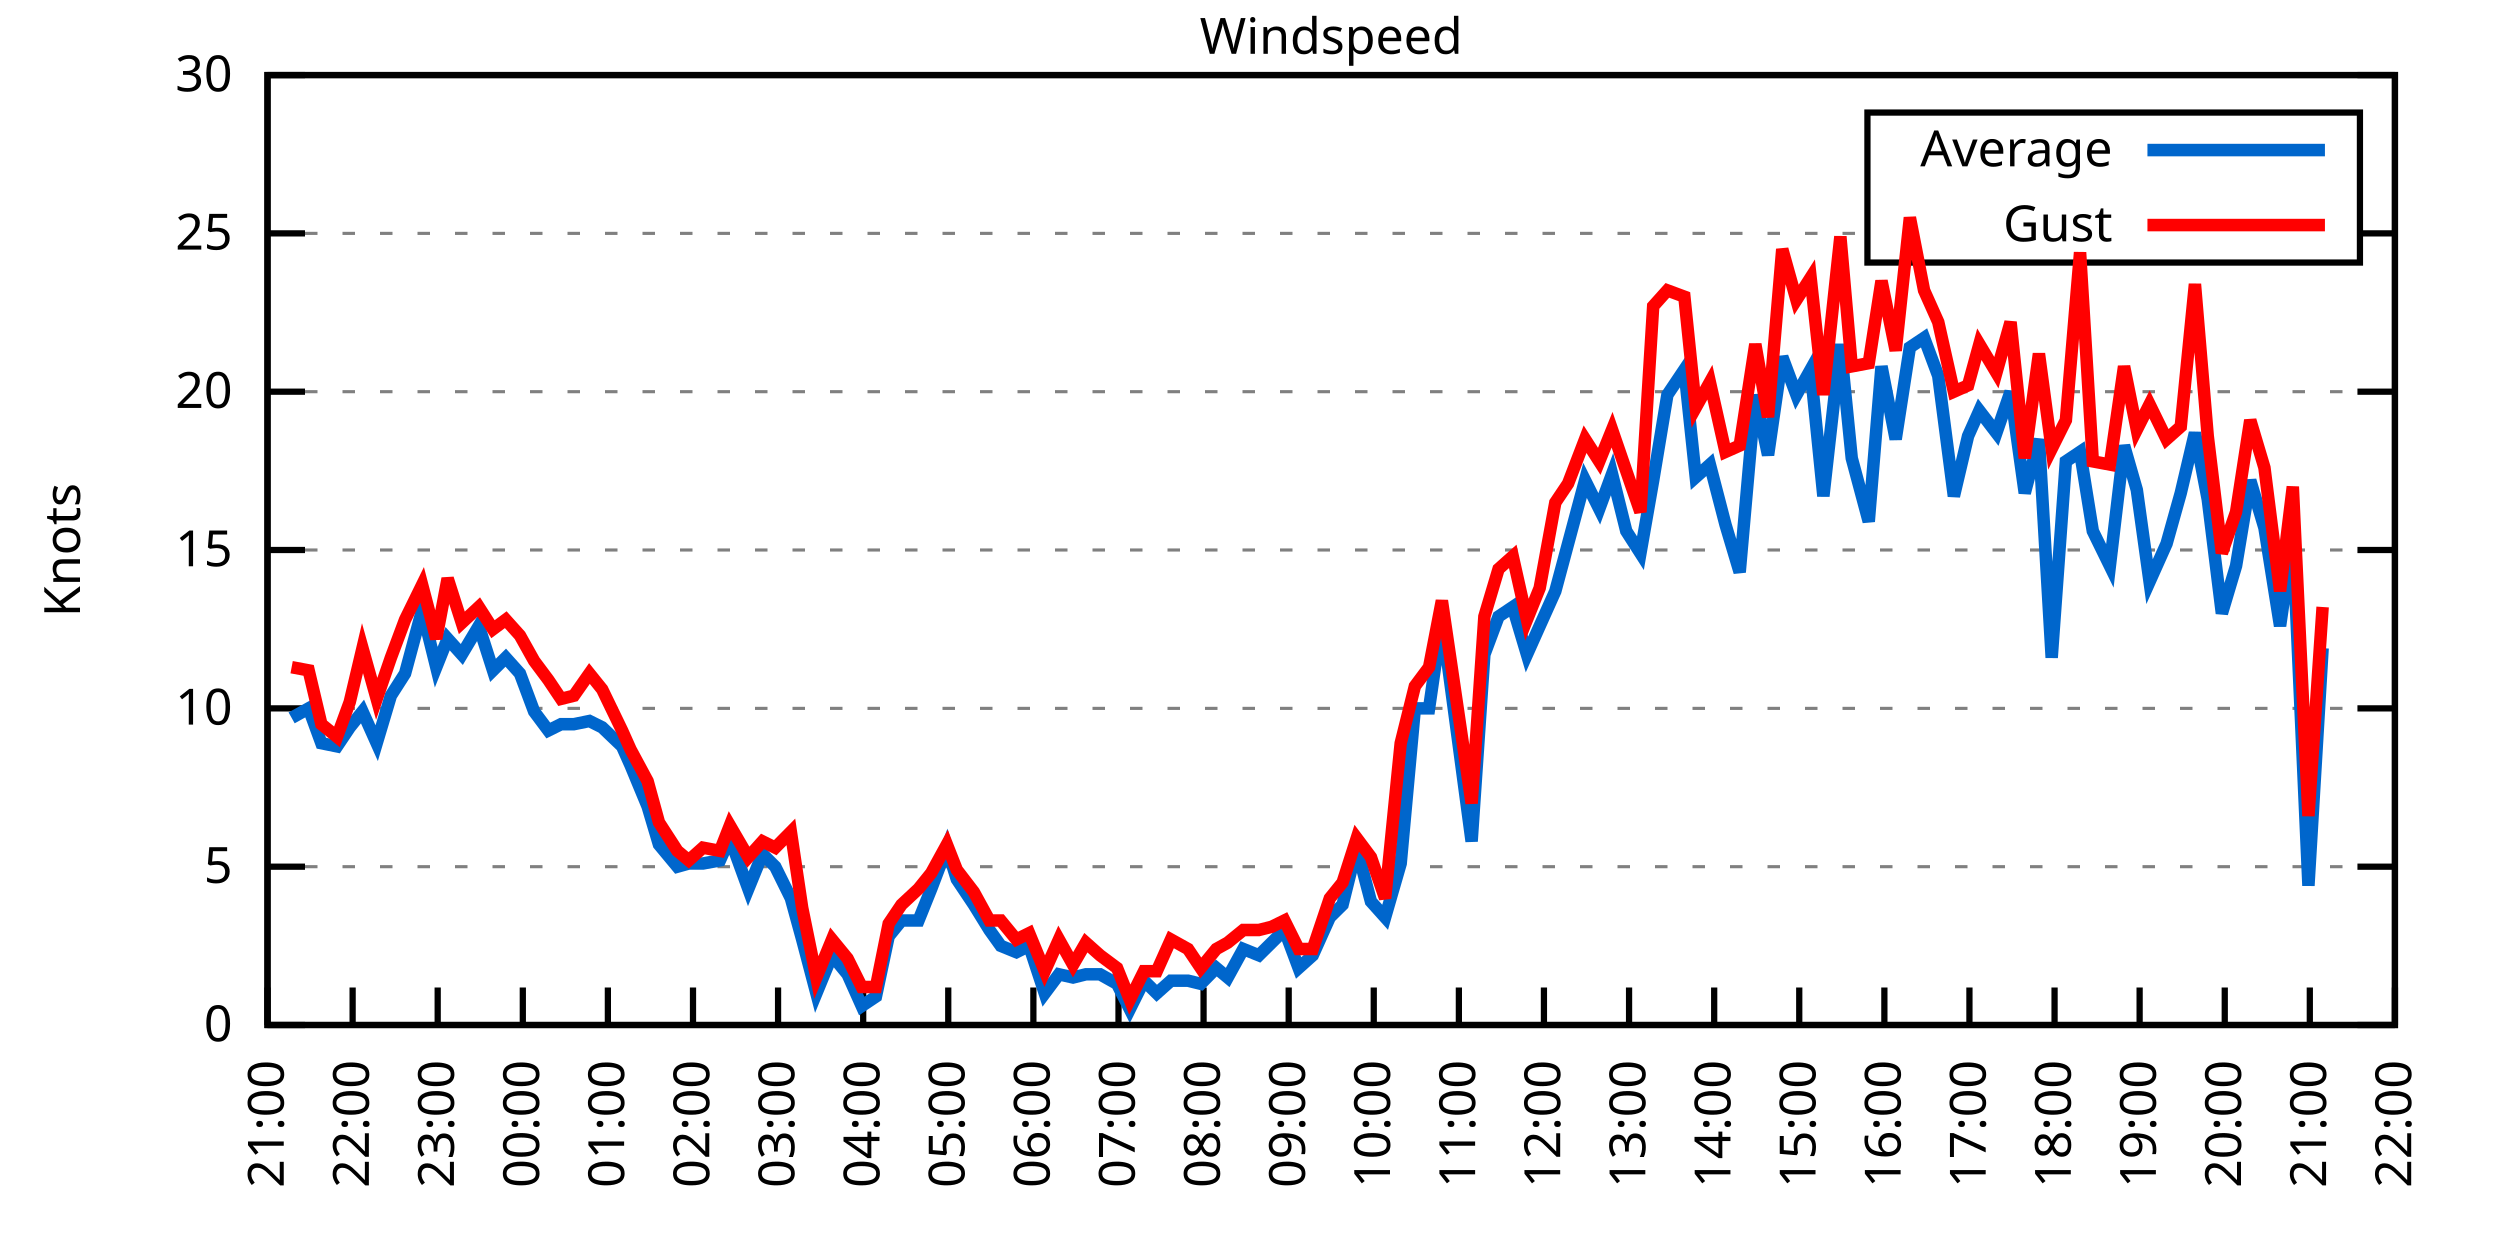
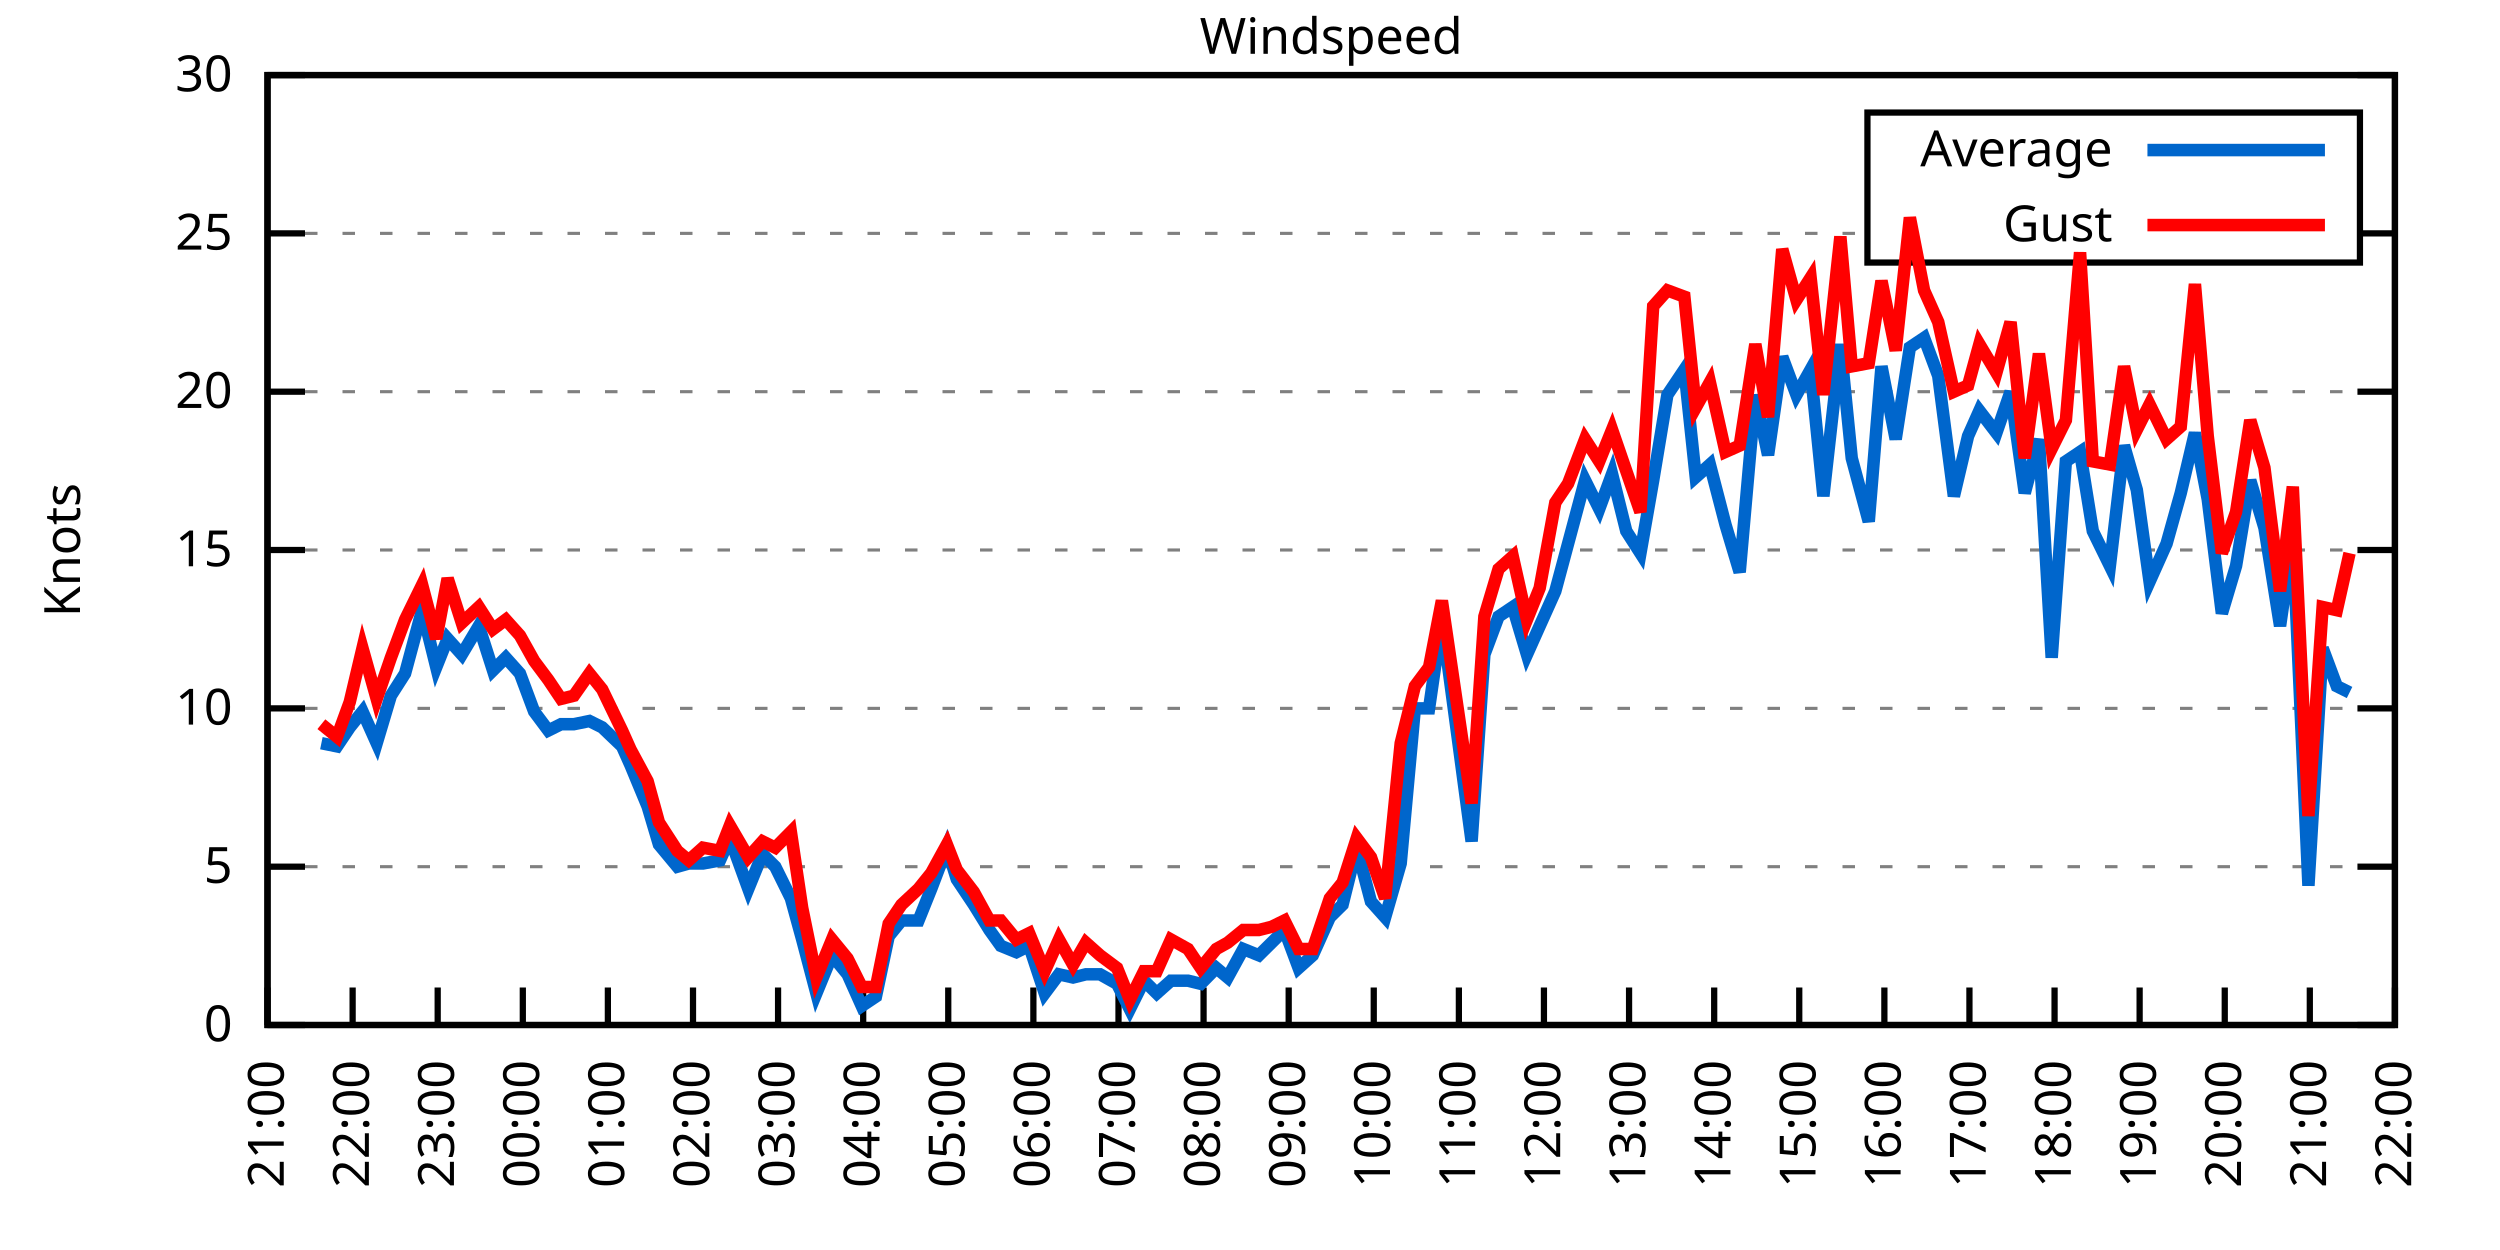
<svg xmlns="http://www.w3.org/2000/svg" xmlns:xlink="http://www.w3.org/1999/xlink" width="400" height="200" viewBox="0 0 400 200">
  <g id="gnuplot_canvas">
    <rect x="0" y="0" width="400" height="200" fill="none" />
    <defs>
      <circle id="gpDot" r="0.5" stroke-width="0.5" stroke="currentColor" />
      <path id="gpPt0" stroke-width="0.333" stroke="currentColor" d="M-1,0 h2 M0,-1 v2" />
      <path id="gpPt1" stroke-width="0.333" stroke="currentColor" d="M-1,-1 L1,1 M1,-1 L-1,1" />
      <path id="gpPt2" stroke-width="0.333" stroke="currentColor" d="M-1,0 L1,0 M0,-1 L0,1 M-1,-1 L1,1 M-1,1 L1,-1" />
      <rect id="gpPt3" stroke-width="0.333" stroke="currentColor" x="-1" y="-1" width="2" height="2" />
      <rect id="gpPt4" stroke-width="0.333" stroke="currentColor" fill="currentColor" x="-1" y="-1" width="2" height="2" />
      <circle id="gpPt5" stroke-width="0.333" stroke="currentColor" cx="0" cy="0" r="1" />
      <use xlink:href="#gpPt5" id="gpPt6" fill="currentColor" stroke="none" />
      <path id="gpPt7" stroke-width="0.333" stroke="currentColor" d="M0,-1.33 L-1.33,0.67 L1.33,0.67 z" />
      <use xlink:href="#gpPt7" id="gpPt8" fill="currentColor" stroke="none" />
      <use xlink:href="#gpPt7" id="gpPt9" stroke="currentColor" transform="rotate(180)" />
      <use xlink:href="#gpPt9" id="gpPt10" fill="currentColor" stroke="none" />
      <use xlink:href="#gpPt3" id="gpPt11" stroke="currentColor" transform="rotate(45)" />
      <use xlink:href="#gpPt11" id="gpPt12" fill="currentColor" stroke="none" />
      <path id="gpPt13" stroke-width="0.333" stroke="currentColor" d="M0,1.330 L1.265,0.411 L0.782,-1.067 L-0.782,-1.076 L-1.265,0.411 z" />
      <use xlink:href="#gpPt13" id="gpPt14" fill="currentColor" stroke="none" />
      <filter id="textbox" filterUnits="objectBoundingBox" x="0" y="0" height="1" width="1">
        <feFlood flood-color="white" flood-opacity="1" result="bgnd" />
        <feComposite in="SourceGraphic" in2="bgnd" operator="atop" />
      </filter>
      <filter id="greybox" filterUnits="objectBoundingBox" x="0" y="0" height="1" width="1">
        <feFlood flood-color="lightgrey" flood-opacity="1" result="grey" />
        <feComposite in="SourceGraphic" in2="grey" operator="atop" />
      </filter>
    </defs>
    <g fill="none" color="white" stroke="currentColor" stroke-width="1.00" stroke-linecap="butt" stroke-linejoin="miter">
</g>
    <g fill="none" color="black" stroke="currentColor" stroke-width="1.00" stroke-linecap="butt" stroke-linejoin="miter">
      <g stroke="none" shape-rendering="crispEdges">
        <polygon fill="rgb(255, 255, 255)" points="42.80,164.00 383.18,164.00 383.18,12.02 42.80,12.02 " />
      </g>
    </g>
    <g fill="none" color="black" stroke="currentColor" stroke-width="1.00" stroke-linecap="butt" stroke-linejoin="miter">
</g>
    <g fill="none" color="black" stroke="black" stroke-width="0.50" stroke-linecap="butt" stroke-linejoin="miter">
</g>
    <g fill="none" color="gray" stroke="currentColor" stroke-width="0.50" stroke-linecap="butt" stroke-linejoin="miter">
      <path stroke="gray" stroke-dasharray="2,4" class="gridline" d="M42.80,164.00 L383.19,164.00  " />
    </g>
    <g fill="none" color="gray" stroke="gray" stroke-width="1.00" stroke-linecap="butt" stroke-linejoin="miter">
</g>
    <g fill="none" color="black" stroke="currentColor" stroke-width="1.00" stroke-linecap="butt" stroke-linejoin="miter">
      <path stroke="black" d="M42.80,164.00 L48.80,164.00 M383.19,164.00 L377.19,164.00  " />
      <g transform="translate(37.20,166.60)" stroke="none" fill="black" font-family="Sans" font-size="8.00" text-anchor="end">
        <text>
          <tspan font-family="Sans"> 0</tspan>
        </text>
      </g>
    </g>
    <g fill="none" color="black" stroke="currentColor" stroke-width="1.00" stroke-linecap="butt" stroke-linejoin="miter">
</g>
    <g fill="none" color="black" stroke="black" stroke-width="0.50" stroke-linecap="butt" stroke-linejoin="miter">
</g>
    <g fill="none" color="gray" stroke="currentColor" stroke-width="0.50" stroke-linecap="butt" stroke-linejoin="miter">
      <path stroke="gray" stroke-dasharray="2,4" class="gridline" d="M42.80,138.67 L383.19,138.67  " />
    </g>
    <g fill="none" color="gray" stroke="gray" stroke-width="1.00" stroke-linecap="butt" stroke-linejoin="miter">
</g>
    <g fill="none" color="black" stroke="currentColor" stroke-width="1.00" stroke-linecap="butt" stroke-linejoin="miter">
      <path stroke="black" d="M42.80,138.67 L48.80,138.67 M383.19,138.67 L377.19,138.67  " />
      <g transform="translate(37.20,141.27)" stroke="none" fill="black" font-family="Sans" font-size="8.00" text-anchor="end">
        <text>
          <tspan font-family="Sans"> 5</tspan>
        </text>
      </g>
    </g>
    <g fill="none" color="black" stroke="currentColor" stroke-width="1.00" stroke-linecap="butt" stroke-linejoin="miter">
</g>
    <g fill="none" color="black" stroke="black" stroke-width="0.50" stroke-linecap="butt" stroke-linejoin="miter">
</g>
    <g fill="none" color="gray" stroke="currentColor" stroke-width="0.50" stroke-linecap="butt" stroke-linejoin="miter">
      <path stroke="gray" stroke-dasharray="2,4" class="gridline" d="M42.80,113.34 L383.19,113.34  " />
    </g>
    <g fill="none" color="gray" stroke="gray" stroke-width="1.00" stroke-linecap="butt" stroke-linejoin="miter">
</g>
    <g fill="none" color="black" stroke="currentColor" stroke-width="1.00" stroke-linecap="butt" stroke-linejoin="miter">
      <path stroke="black" d="M42.80,113.34 L48.80,113.34 M383.19,113.34 L377.19,113.34  " />
      <g transform="translate(37.20,115.94)" stroke="none" fill="black" font-family="Sans" font-size="8.00" text-anchor="end">
        <text>
          <tspan font-family="Sans"> 10</tspan>
        </text>
      </g>
    </g>
    <g fill="none" color="black" stroke="currentColor" stroke-width="1.00" stroke-linecap="butt" stroke-linejoin="miter">
</g>
    <g fill="none" color="black" stroke="black" stroke-width="0.50" stroke-linecap="butt" stroke-linejoin="miter">
</g>
    <g fill="none" color="gray" stroke="currentColor" stroke-width="0.50" stroke-linecap="butt" stroke-linejoin="miter">
      <path stroke="gray" stroke-dasharray="2,4" class="gridline" d="M42.80,88.00 L383.19,88.00  " />
    </g>
    <g fill="none" color="gray" stroke="gray" stroke-width="1.00" stroke-linecap="butt" stroke-linejoin="miter">
</g>
    <g fill="none" color="black" stroke="currentColor" stroke-width="1.00" stroke-linecap="butt" stroke-linejoin="miter">
      <path stroke="black" d="M42.80,88.00 L48.80,88.00 M383.19,88.00 L377.19,88.00  " />
      <g transform="translate(37.20,90.60)" stroke="none" fill="black" font-family="Sans" font-size="8.00" text-anchor="end">
        <text>
          <tspan font-family="Sans"> 15</tspan>
        </text>
      </g>
    </g>
    <g fill="none" color="black" stroke="currentColor" stroke-width="1.00" stroke-linecap="butt" stroke-linejoin="miter">
</g>
    <g fill="none" color="black" stroke="black" stroke-width="0.50" stroke-linecap="butt" stroke-linejoin="miter">
</g>
    <g fill="none" color="gray" stroke="currentColor" stroke-width="0.50" stroke-linecap="butt" stroke-linejoin="miter">
      <path stroke="gray" stroke-dasharray="2,4" class="gridline" d="M42.80,62.67 L383.19,62.67  " />
    </g>
    <g fill="none" color="gray" stroke="gray" stroke-width="1.00" stroke-linecap="butt" stroke-linejoin="miter">
</g>
    <g fill="none" color="black" stroke="currentColor" stroke-width="1.00" stroke-linecap="butt" stroke-linejoin="miter">
      <path stroke="black" d="M42.80,62.67 L48.80,62.67 M383.19,62.67 L377.19,62.67  " />
      <g transform="translate(37.20,65.27)" stroke="none" fill="black" font-family="Sans" font-size="8.00" text-anchor="end">
        <text>
          <tspan font-family="Sans"> 20</tspan>
        </text>
      </g>
    </g>
    <g fill="none" color="black" stroke="currentColor" stroke-width="1.00" stroke-linecap="butt" stroke-linejoin="miter">
</g>
    <g fill="none" color="black" stroke="black" stroke-width="0.50" stroke-linecap="butt" stroke-linejoin="miter">
</g>
    <g fill="none" color="gray" stroke="currentColor" stroke-width="0.50" stroke-linecap="butt" stroke-linejoin="miter">
      <path stroke="gray" stroke-dasharray="2,4" class="gridline" d="M42.80,37.34 L298.79,37.34 M377.59,37.34 L383.19,37.34  " />
    </g>
    <g fill="none" color="gray" stroke="gray" stroke-width="1.00" stroke-linecap="butt" stroke-linejoin="miter">
</g>
    <g fill="none" color="black" stroke="currentColor" stroke-width="1.00" stroke-linecap="butt" stroke-linejoin="miter">
      <path stroke="black" d="M42.80,37.34 L48.80,37.34 M383.19,37.34 L377.19,37.34  " />
      <g transform="translate(37.20,39.94)" stroke="none" fill="black" font-family="Sans" font-size="8.00" text-anchor="end">
        <text>
          <tspan font-family="Sans"> 25</tspan>
        </text>
      </g>
    </g>
    <g fill="none" color="black" stroke="currentColor" stroke-width="1.00" stroke-linecap="butt" stroke-linejoin="miter">
</g>
    <g fill="none" color="black" stroke="black" stroke-width="0.50" stroke-linecap="butt" stroke-linejoin="miter">
</g>
    <g fill="none" color="gray" stroke="currentColor" stroke-width="0.50" stroke-linecap="butt" stroke-linejoin="miter">
      <path stroke="gray" stroke-dasharray="2,4" class="gridline" d="M42.80,12.01 L383.19,12.01  " />
    </g>
    <g fill="none" color="gray" stroke="gray" stroke-width="1.00" stroke-linecap="butt" stroke-linejoin="miter">
</g>
    <g fill="none" color="black" stroke="currentColor" stroke-width="1.00" stroke-linecap="butt" stroke-linejoin="miter">
      <path stroke="black" d="M42.80,12.01 L48.80,12.01 M383.19,12.01 L377.19,12.01  " />
      <g transform="translate(37.20,14.61)" stroke="none" fill="black" font-family="Sans" font-size="8.00" text-anchor="end">
        <text>
          <tspan font-family="Sans"> 30</tspan>
        </text>
      </g>
    </g>
    <g fill="none" color="black" stroke="currentColor" stroke-width="1.00" stroke-linecap="butt" stroke-linejoin="miter">
      <path stroke="black" d="M42.80,164.00 L42.80,158.00  " />
      <g transform="translate(45.40,169.60) rotate(270.00)" stroke="none" fill="black" font-family="Sans" font-size="8.00" text-anchor="end">
        <text>
          <tspan font-family="Sans">21:00</tspan>
        </text>
      </g>
    </g>
    <g fill="none" color="black" stroke="currentColor" stroke-width="1.00" stroke-linecap="butt" stroke-linejoin="miter">
      <path stroke="black" d="M56.42,164.00 L56.42,158.00  " />
      <g transform="translate(59.02,169.60) rotate(270.00)" stroke="none" fill="black" font-family="Sans" font-size="8.00" text-anchor="end">
        <text>
          <tspan font-family="Sans">22:00</tspan>
        </text>
      </g>
    </g>
    <g fill="none" color="black" stroke="currentColor" stroke-width="1.00" stroke-linecap="butt" stroke-linejoin="miter">
      <path stroke="black" d="M70.03,164.00 L70.03,158.00  " />
      <g transform="translate(72.63,169.60) rotate(270.00)" stroke="none" fill="black" font-family="Sans" font-size="8.00" text-anchor="end">
        <text>
          <tspan font-family="Sans">23:00</tspan>
        </text>
      </g>
    </g>
    <g fill="none" color="black" stroke="currentColor" stroke-width="1.00" stroke-linecap="butt" stroke-linejoin="miter">
      <path stroke="black" d="M83.65,164.00 L83.65,158.00  " />
      <g transform="translate(86.25,169.60) rotate(270.00)" stroke="none" fill="black" font-family="Sans" font-size="8.00" text-anchor="end">
        <text>
          <tspan font-family="Sans">00:00</tspan>
        </text>
      </g>
    </g>
    <g fill="none" color="black" stroke="currentColor" stroke-width="1.00" stroke-linecap="butt" stroke-linejoin="miter">
      <path stroke="black" d="M97.26,164.00 L97.26,158.00  " />
      <g transform="translate(99.86,169.60) rotate(270.00)" stroke="none" fill="black" font-family="Sans" font-size="8.00" text-anchor="end">
        <text>
          <tspan font-family="Sans">01:00</tspan>
        </text>
      </g>
    </g>
    <g fill="none" color="black" stroke="currentColor" stroke-width="1.00" stroke-linecap="butt" stroke-linejoin="miter">
      <path stroke="black" d="M110.88,164.00 L110.88,158.00  " />
      <g transform="translate(113.48,169.60) rotate(270.00)" stroke="none" fill="black" font-family="Sans" font-size="8.00" text-anchor="end">
        <text>
          <tspan font-family="Sans">02:00</tspan>
        </text>
      </g>
    </g>
    <g fill="none" color="black" stroke="currentColor" stroke-width="1.00" stroke-linecap="butt" stroke-linejoin="miter">
      <path stroke="black" d="M124.49,164.00 L124.49,158.00  " />
      <g transform="translate(127.09,169.60) rotate(270.00)" stroke="none" fill="black" font-family="Sans" font-size="8.00" text-anchor="end">
        <text>
          <tspan font-family="Sans">03:00</tspan>
        </text>
      </g>
    </g>
    <g fill="none" color="black" stroke="currentColor" stroke-width="1.00" stroke-linecap="butt" stroke-linejoin="miter">
      <path stroke="black" d="M138.11,164.00 L138.11,158.00  " />
      <g transform="translate(140.71,169.60) rotate(270.00)" stroke="none" fill="black" font-family="Sans" font-size="8.00" text-anchor="end">
        <text>
          <tspan font-family="Sans">04:00</tspan>
        </text>
      </g>
    </g>
    <g fill="none" color="black" stroke="currentColor" stroke-width="1.00" stroke-linecap="butt" stroke-linejoin="miter">
      <path stroke="black" d="M151.72,164.00 L151.72,158.00  " />
      <g transform="translate(154.32,169.60) rotate(270.00)" stroke="none" fill="black" font-family="Sans" font-size="8.00" text-anchor="end">
        <text>
          <tspan font-family="Sans">05:00</tspan>
        </text>
      </g>
    </g>
    <g fill="none" color="black" stroke="currentColor" stroke-width="1.00" stroke-linecap="butt" stroke-linejoin="miter">
      <path stroke="black" d="M165.34,164.00 L165.34,158.00  " />
      <g transform="translate(167.94,169.60) rotate(270.00)" stroke="none" fill="black" font-family="Sans" font-size="8.00" text-anchor="end">
        <text>
          <tspan font-family="Sans">06:00</tspan>
        </text>
      </g>
    </g>
    <g fill="none" color="black" stroke="currentColor" stroke-width="1.00" stroke-linecap="butt" stroke-linejoin="miter">
      <path stroke="black" d="M178.96,164.00 L178.96,158.00  " />
      <g transform="translate(181.56,169.60) rotate(270.00)" stroke="none" fill="black" font-family="Sans" font-size="8.00" text-anchor="end">
        <text>
          <tspan font-family="Sans">07:00</tspan>
        </text>
      </g>
    </g>
    <g fill="none" color="black" stroke="currentColor" stroke-width="1.00" stroke-linecap="butt" stroke-linejoin="miter">
      <path stroke="black" d="M192.57,164.00 L192.57,158.00  " />
      <g transform="translate(195.17,169.60) rotate(270.00)" stroke="none" fill="black" font-family="Sans" font-size="8.00" text-anchor="end">
        <text>
          <tspan font-family="Sans">08:00</tspan>
        </text>
      </g>
    </g>
    <g fill="none" color="black" stroke="currentColor" stroke-width="1.00" stroke-linecap="butt" stroke-linejoin="miter">
      <path stroke="black" d="M206.19,164.00 L206.19,158.00  " />
      <g transform="translate(208.79,169.60) rotate(270.00)" stroke="none" fill="black" font-family="Sans" font-size="8.00" text-anchor="end">
        <text>
          <tspan font-family="Sans">09:00</tspan>
        </text>
      </g>
    </g>
    <g fill="none" color="black" stroke="currentColor" stroke-width="1.00" stroke-linecap="butt" stroke-linejoin="miter">
      <path stroke="black" d="M219.80,164.00 L219.80,158.00  " />
      <g transform="translate(222.40,169.60) rotate(270.00)" stroke="none" fill="black" font-family="Sans" font-size="8.00" text-anchor="end">
        <text>
          <tspan font-family="Sans">10:00</tspan>
        </text>
      </g>
    </g>
    <g fill="none" color="black" stroke="currentColor" stroke-width="1.00" stroke-linecap="butt" stroke-linejoin="miter">
      <path stroke="black" d="M233.42,164.00 L233.42,158.00  " />
      <g transform="translate(236.02,169.60) rotate(270.00)" stroke="none" fill="black" font-family="Sans" font-size="8.00" text-anchor="end">
        <text>
          <tspan font-family="Sans">11:00</tspan>
        </text>
      </g>
    </g>
    <g fill="none" color="black" stroke="currentColor" stroke-width="1.00" stroke-linecap="butt" stroke-linejoin="miter">
      <path stroke="black" d="M247.03,164.00 L247.03,158.00  " />
      <g transform="translate(249.63,169.60) rotate(270.00)" stroke="none" fill="black" font-family="Sans" font-size="8.00" text-anchor="end">
        <text>
          <tspan font-family="Sans">12:00</tspan>
        </text>
      </g>
    </g>
    <g fill="none" color="black" stroke="currentColor" stroke-width="1.00" stroke-linecap="butt" stroke-linejoin="miter">
      <path stroke="black" d="M260.65,164.00 L260.65,158.00  " />
      <g transform="translate(263.25,169.60) rotate(270.00)" stroke="none" fill="black" font-family="Sans" font-size="8.00" text-anchor="end">
        <text>
          <tspan font-family="Sans">13:00</tspan>
        </text>
      </g>
    </g>
    <g fill="none" color="black" stroke="currentColor" stroke-width="1.00" stroke-linecap="butt" stroke-linejoin="miter">
      <path stroke="black" d="M274.27,164.00 L274.27,158.00  " />
      <g transform="translate(276.87,169.60) rotate(270.00)" stroke="none" fill="black" font-family="Sans" font-size="8.00" text-anchor="end">
        <text>
          <tspan font-family="Sans">14:00</tspan>
        </text>
      </g>
    </g>
    <g fill="none" color="black" stroke="currentColor" stroke-width="1.00" stroke-linecap="butt" stroke-linejoin="miter">
      <path stroke="black" d="M287.88,164.00 L287.88,158.00  " />
      <g transform="translate(290.48,169.60) rotate(270.00)" stroke="none" fill="black" font-family="Sans" font-size="8.00" text-anchor="end">
        <text>
          <tspan font-family="Sans">15:00</tspan>
        </text>
      </g>
    </g>
    <g fill="none" color="black" stroke="currentColor" stroke-width="1.00" stroke-linecap="butt" stroke-linejoin="miter">
      <path stroke="black" d="M301.50,164.00 L301.50,158.00  " />
      <g transform="translate(304.10,169.60) rotate(270.00)" stroke="none" fill="black" font-family="Sans" font-size="8.00" text-anchor="end">
        <text>
          <tspan font-family="Sans">16:00</tspan>
        </text>
      </g>
    </g>
    <g fill="none" color="black" stroke="currentColor" stroke-width="1.00" stroke-linecap="butt" stroke-linejoin="miter">
      <path stroke="black" d="M315.11,164.00 L315.11,158.00  " />
      <g transform="translate(317.71,169.60) rotate(270.00)" stroke="none" fill="black" font-family="Sans" font-size="8.00" text-anchor="end">
        <text>
          <tspan font-family="Sans">17:00</tspan>
        </text>
      </g>
    </g>
    <g fill="none" color="black" stroke="currentColor" stroke-width="1.00" stroke-linecap="butt" stroke-linejoin="miter">
      <path stroke="black" d="M328.73,164.00 L328.73,158.00  " />
      <g transform="translate(331.33,169.60) rotate(270.00)" stroke="none" fill="black" font-family="Sans" font-size="8.00" text-anchor="end">
        <text>
          <tspan font-family="Sans">18:00</tspan>
        </text>
      </g>
    </g>
    <g fill="none" color="black" stroke="currentColor" stroke-width="1.00" stroke-linecap="butt" stroke-linejoin="miter">
      <path stroke="black" d="M342.34,164.00 L342.34,158.00  " />
      <g transform="translate(344.94,169.60) rotate(270.00)" stroke="none" fill="black" font-family="Sans" font-size="8.00" text-anchor="end">
        <text>
          <tspan font-family="Sans">19:00</tspan>
        </text>
      </g>
    </g>
    <g fill="none" color="black" stroke="currentColor" stroke-width="1.00" stroke-linecap="butt" stroke-linejoin="miter">
      <path stroke="black" d="M355.96,164.00 L355.96,158.00  " />
      <g transform="translate(358.56,169.60) rotate(270.00)" stroke="none" fill="black" font-family="Sans" font-size="8.00" text-anchor="end">
        <text>
          <tspan font-family="Sans">20:00</tspan>
        </text>
      </g>
    </g>
    <g fill="none" color="black" stroke="currentColor" stroke-width="1.00" stroke-linecap="butt" stroke-linejoin="miter">
      <path stroke="black" d="M369.57,164.00 L369.57,158.00  " />
      <g transform="translate(372.17,169.60) rotate(270.00)" stroke="none" fill="black" font-family="Sans" font-size="8.00" text-anchor="end">
        <text>
          <tspan font-family="Sans">21:00</tspan>
        </text>
      </g>
    </g>
    <g fill="none" color="black" stroke="currentColor" stroke-width="1.00" stroke-linecap="butt" stroke-linejoin="miter">
      <path stroke="black" d="M383.19,164.00 L383.19,158.00  " />
      <g transform="translate(385.79,169.60) rotate(270.00)" stroke="none" fill="black" font-family="Sans" font-size="8.00" text-anchor="end">
        <text>
          <tspan font-family="Sans">22:00</tspan>
        </text>
      </g>
    </g>
    <g fill="none" color="black" stroke="currentColor" stroke-width="1.00" stroke-linecap="butt" stroke-linejoin="miter">
</g>
    <g fill="none" color="black" stroke="currentColor" stroke-width="1.00" stroke-linecap="butt" stroke-linejoin="miter">
      <path stroke="black" d="M42.80,12.01 L42.80,164.00 L383.19,164.00 L383.19,12.01 L42.80,12.01 Z  " />
    </g>
    <g fill="none" color="black" stroke="currentColor" stroke-width="1.00" stroke-linecap="butt" stroke-linejoin="miter">
</g>
    <g fill="none" color="black" stroke="currentColor" stroke-width="1.00" stroke-linecap="butt" stroke-linejoin="miter">
      <path stroke="black" d="M298.79,42.01 L298.79,18.01 L377.59,18.01 L377.59,42.01 L298.79,42.01 Z  " />
    </g>
    <g id="Windspeed_plot_1">
      <g fill="none" color="white" stroke="black" stroke-width="2.00" stroke-linecap="butt" stroke-linejoin="miter">
</g>
      <g fill="none" color="black" stroke="currentColor" stroke-width="2.00" stroke-linecap="butt" stroke-linejoin="miter">
        <g transform="translate(337.99,26.61)" stroke="none" fill="black" font-family="Sans" font-size="8.00" text-anchor="end">
          <text>
            <tspan font-family="Sans">Average</tspan>
          </text>
        </g>
      </g>
      <g fill="none" color="black" stroke="currentColor" stroke-width="2.00" stroke-linecap="butt" stroke-linejoin="miter">
-         <path stroke="rgb(  0, 102, 204)" d="M343.59,24.01 L371.99,24.01 M46.66,114.86 L49.38,113.34 L51.42,118.91 L53.92,119.42 L55.96,116.38 L58.00,113.84   L60.27,118.91 L62.54,111.31 L64.81,107.76 L67.54,97.63 L69.80,106.75 L71.62,102.19 L73.89,104.72 L76.61,100.16   L78.88,107.26 L80.92,105.23 L83.19,107.76 L85.46,113.84 L87.73,116.88 L89.77,115.87 L91.82,115.87 L94.31,115.36   L96.35,116.38 L99.53,119.42 L100.89,122.46 L103.62,129.04 L105.43,135.12 L108.38,138.67 L110.20,138.16 L112.47,138.16   L115.19,137.66 L116.78,134.11 L119.73,142.21 L122.00,136.64 L124.04,138.67 L126.54,143.73 L128.35,150.32 L130.62,158.93   L133.12,152.85 L135.61,155.89 L137.88,160.96 L140.15,159.44 L142.19,149.81 L144.24,147.28 L146.96,147.28 L149.00,142.21   L151.50,135.63 L153.09,140.69 L155.81,144.75 L158.31,148.80 L160.12,151.33 L162.62,152.35 L164.66,151.33 L167.16,158.93   L169.43,155.89 L171.69,156.40 L173.74,155.89 L176.01,155.89 L178.73,157.41 L180.77,161.47 L183.04,156.91 L185.08,158.93   L187.35,156.91 L190.08,156.91 L192.12,157.41 L194.61,154.88 L196.43,156.40 L198.93,151.84 L201.42,152.85 L203.46,150.83   L205.51,148.80 L207.78,154.88 L210.04,152.85 L212.77,146.77 L214.81,144.75 L217.08,135.63 L219.35,144.24 L221.62,146.77   L224.11,138.16 L226.38,113.34 L228.65,113.34 L230.70,99.15 L235.46,134.62 L237.50,104.72 L239.77,98.64 L242.04,97.12   L244.31,104.72 L246.35,100.16 L248.85,94.59 L250.89,86.99 L253.61,76.86 L255.88,81.42 L257.93,75.85 L260.20,84.97   L262.47,88.51 L264.51,76.86 L266.78,63.18 L269.50,59.13 L271.32,76.35 L273.58,74.33 L276.08,83.95 L278.35,91.55   L280.85,63.18 L282.89,72.81 L285.16,57.10 L287.43,63.18 L289.70,59.13 L291.74,79.39 L294.46,55.07 L296.28,73.31   L299.00,83.45 L301.04,58.62 L303.31,70.27 L305.58,55.58 L307.85,54.06 L310.12,60.14 L312.62,79.39 L314.89,69.77   L316.70,65.71 L319.42,69.26 L321.69,62.67 L323.96,78.89 L326.23,70.27 L328.27,105.23 L330.54,73.82 L332.81,72.30   L334.85,84.97 L337.58,90.54 L339.85,71.29 L341.89,78.38 L343.93,93.07 L346.65,86.99 L348.92,78.89 L351.19,69.26   L353.24,79.90 L355.50,98.14 L357.77,90.54 L360.04,76.86 L362.31,84.46 L364.81,100.16 L366.85,85.98 L369.35,141.71   L371.62,103.71  " />
+         <path stroke="rgb(  0, 102, 204)" d="M343.59,24.01 L371.99,24.01 M51.42,118.91 L53.92,119.42 L55.96,116.38 L58.00,113.84 L60.27,118.91 L62.54,111.31   L64.81,107.76 L67.54,97.63 L69.80,106.75 L71.62,102.19 L73.89,104.72 L76.61,100.16 L78.88,107.26 L80.92,105.23   L83.19,107.76 L85.46,113.84 L87.73,116.88 L89.77,115.87 L91.82,115.87 L94.31,115.36 L96.35,116.38 L99.53,119.42   L100.89,122.46 L103.62,129.04 L105.43,135.12 L108.38,138.67 L110.20,138.16 L112.47,138.16 L115.19,137.66 L116.78,134.11   L119.73,142.21 L122.00,136.64 L124.04,138.67 L126.54,143.73 L128.35,150.32 L130.62,158.93 L133.12,152.85 L135.61,155.89   L137.88,160.96 L140.15,159.44 L142.19,149.81 L144.24,147.28 L146.96,147.28 L149.00,142.21 L151.50,135.63 L153.09,140.69   L155.81,144.75 L158.31,148.80 L160.12,151.33 L162.62,152.35 L164.66,151.33 L167.16,158.93 L169.43,155.89 L171.69,156.40   L173.74,155.89 L176.01,155.89 L178.73,157.41 L180.77,161.47 L183.04,156.91 L185.08,158.93 L187.35,156.91 L190.08,156.91   L192.12,157.41 L194.61,154.88 L196.43,156.40 L198.93,151.84 L201.42,152.85 L203.46,150.83 L205.51,148.80 L207.78,154.88   L210.04,152.85 L212.77,146.77 L214.81,144.75 L217.08,135.63 L219.35,144.24 L221.62,146.77 L224.11,138.16 L226.38,113.34   L228.65,113.34 L230.70,99.15 L235.46,134.62 L237.50,104.72 L239.77,98.64 L242.04,97.12 L244.31,104.72 L246.35,100.16   L248.85,94.59 L250.89,86.99 L253.61,76.86 L255.88,81.42 L257.93,75.85 L260.20,84.97 L262.47,88.51 L264.51,76.86   L266.78,63.18 L269.50,59.13 L271.32,76.35 L273.58,74.33 L276.08,83.95 L278.35,91.55 L280.85,63.18 L282.89,72.81   L285.16,57.10 L287.43,63.18 L289.70,59.13 L291.74,79.39 L294.46,55.07 L296.28,73.31 L299.00,83.45 L301.04,58.62   L303.31,70.27 L305.58,55.58 L307.85,54.06 L310.12,60.14 L312.62,79.39 L314.89,69.77 L316.70,65.71 L319.42,69.26   L321.69,62.67 L323.96,78.89 L326.23,70.27 L328.27,105.23 L330.54,73.82 L332.81,72.30 L334.85,84.97 L337.58,90.54   L339.85,71.29 L341.89,78.38 L343.93,93.07 L346.65,86.99 L348.92,78.89 L351.19,69.26 L353.24,79.90 L355.50,98.14   L357.77,90.54 L360.04,76.86 L362.31,84.46 L364.81,100.16 L366.85,85.98 L369.35,141.71 L371.62,103.71 L373.89,109.79   L375.93,110.80  " />
      </g>
    </g>
    <g id="Windspeed_plot_2">
      <g fill="none" color="black" stroke="currentColor" stroke-width="2.00" stroke-linecap="butt" stroke-linejoin="miter">
        <g transform="translate(337.99,38.61)" stroke="none" fill="black" font-family="Sans" font-size="8.00" text-anchor="end">
          <text>
            <tspan font-family="Sans">Gust</tspan>
          </text>
        </g>
      </g>
      <g fill="none" color="black" stroke="currentColor" stroke-width="2.00" stroke-linecap="butt" stroke-linejoin="miter">
-         <path stroke="rgb(255,   0,   0)" d="M343.59,36.01 L371.99,36.01 M46.66,106.75 L49.38,107.26 L51.42,115.87 L53.92,117.90 L55.96,112.32 L58.00,103.71   L60.27,111.82 L62.54,105.23 L64.81,99.15 L67.54,93.58 L69.80,102.19 L71.62,92.56 L73.89,99.66 L76.61,97.12   L78.88,100.67 L80.92,99.15 L83.19,101.68 L85.46,105.74 L87.73,108.78 L89.77,111.82 L91.82,111.31 L94.31,107.76   L96.35,110.30 L99.53,116.88 L100.89,119.92 L103.62,124.99 L105.43,131.58 L108.38,136.14 L110.20,137.66 L112.47,135.63   L115.19,136.14 L116.78,132.08 L119.73,137.15 L122.00,134.62 L124.04,135.63 L126.54,133.10 L128.35,145.25 L130.62,156.40   L133.12,150.32 L135.61,153.36 L137.88,157.92 L140.15,157.92 L142.19,147.79 L144.24,144.75 L146.96,142.21 L149.00,139.68   L151.50,135.12 L153.09,139.17 L155.81,142.72 L158.31,147.28 L160.12,147.28 L162.62,150.32 L164.66,149.31 L167.16,155.39   L169.43,150.32 L171.69,154.37 L173.74,150.83 L176.01,152.85 L178.73,154.88 L180.77,159.95 L183.04,155.39 L185.08,155.39   L187.35,150.32 L190.08,151.84 L192.12,154.88 L194.61,151.84 L196.43,150.83 L198.93,148.80 L201.42,148.80 L203.46,148.29   L205.51,147.28 L207.78,151.84 L210.04,151.84 L212.77,143.73 L214.81,141.20 L217.08,134.11 L219.35,137.15 L221.62,143.73   L224.11,118.91 L226.38,109.79 L228.65,106.75 L230.70,96.11 L235.46,128.54 L237.50,98.64 L239.77,91.04 L242.04,89.02   L244.31,99.15 L246.35,94.08 L248.85,80.41 L250.89,77.37 L253.61,70.27 L255.88,73.82 L257.93,68.75 L260.20,75.34   L262.47,81.93 L264.51,48.99 L266.78,46.46 L269.50,47.47 L271.32,65.21 L273.58,61.15 L276.08,72.30 L278.35,71.29   L280.85,55.07 L282.89,66.73 L285.16,39.87 L287.43,47.98 L289.70,44.43 L291.74,63.18 L294.46,37.85 L296.28,58.62   L299.00,58.11 L301.04,44.94 L303.31,56.09 L305.58,34.81 L307.85,46.46 L310.12,51.53 L312.62,62.67 L314.89,61.66   L316.70,55.07 L319.42,59.63 L321.69,51.53 L323.96,73.31 L326.23,56.59 L328.27,71.79 L330.54,67.23 L332.81,40.38   L334.85,73.82 L337.58,74.33 L339.85,58.62 L341.89,68.75 L343.93,64.70 L346.65,70.27 L348.92,68.25 L351.19,45.45   L353.24,69.77 L355.50,88.51 L357.77,81.93 L360.04,67.23 L362.31,74.83 L364.81,94.59 L366.85,77.87 L369.35,130.56   L371.62,97.12  " />
+         <path stroke="rgb(255,   0,   0)" d="M343.59,36.01 L371.99,36.01 M51.42,115.87 L53.92,117.90 L55.96,112.32 L58.00,103.71 L60.27,111.82 L62.54,105.23   L64.81,99.15 L67.54,93.58 L69.80,102.19 L71.62,92.56 L73.89,99.66 L76.61,97.12 L78.88,100.67 L80.92,99.15   L83.19,101.68 L85.46,105.74 L87.73,108.78 L89.77,111.82 L91.82,111.31 L94.31,107.76 L96.35,110.30 L99.53,116.88   L100.89,119.92 L103.62,124.99 L105.43,131.58 L108.38,136.14 L110.20,137.66 L112.47,135.63 L115.19,136.14 L116.78,132.08   L119.73,137.15 L122.00,134.62 L124.04,135.63 L126.54,133.10 L128.35,145.25 L130.62,156.40 L133.12,150.32 L135.61,153.36   L137.88,157.92 L140.15,157.92 L142.19,147.79 L144.24,144.75 L146.96,142.21 L149.00,139.68 L151.50,135.12 L153.09,139.17   L155.81,142.72 L158.31,147.28 L160.12,147.28 L162.62,150.32 L164.66,149.31 L167.16,155.39 L169.43,150.32 L171.69,154.37   L173.74,150.83 L176.01,152.85 L178.73,154.88 L180.77,159.95 L183.04,155.39 L185.08,155.39 L187.35,150.32 L190.08,151.84   L192.12,154.88 L194.61,151.84 L196.43,150.83 L198.93,148.80 L201.42,148.80 L203.46,148.29 L205.51,147.28 L207.78,151.84   L210.04,151.84 L212.77,143.73 L214.81,141.20 L217.08,134.11 L219.35,137.15 L221.62,143.73 L224.11,118.91 L226.38,109.79   L228.65,106.75 L230.70,96.11 L235.46,128.54 L237.50,98.64 L239.77,91.04 L242.04,89.02 L244.31,99.15 L246.35,94.08   L248.85,80.41 L250.89,77.37 L253.61,70.27 L255.88,73.82 L257.93,68.75 L260.20,75.34 L262.47,81.93 L264.51,48.99   L266.78,46.46 L269.50,47.47 L271.32,65.21 L273.58,61.15 L276.08,72.30 L278.35,71.29 L280.85,55.07 L282.89,66.73   L285.16,39.87 L287.43,47.98 L289.70,44.43 L291.74,63.18 L294.46,37.85 L296.28,58.62 L299.00,58.11 L301.04,44.94   L303.31,56.09 L305.58,34.81 L307.85,46.46 L310.12,51.53 L312.62,62.67 L314.89,61.66 L316.70,55.07 L319.42,59.63   L321.69,51.53 L323.96,73.31 L326.23,56.59 L328.27,71.79 L330.54,67.23 L332.81,40.38 L334.85,73.82 L337.58,74.33   L339.85,58.62 L341.89,68.75 L343.93,64.70 L346.65,70.27 L348.92,68.25 L351.19,45.45 L353.24,69.77 L355.50,88.51   L357.77,81.93 L360.04,67.23 L362.31,74.83 L364.81,94.59 L366.85,77.87 L369.35,130.56 L371.62,97.12 L373.89,97.63   L375.93,88.51  " />
      </g>
    </g>
    <g fill="none" color="black" stroke="currentColor" stroke-width="2.00" stroke-linecap="butt" stroke-linejoin="miter">
</g>
    <g fill="none" color="black" stroke="black" stroke-width="1.00" stroke-linecap="butt" stroke-linejoin="miter">
</g>
    <g fill="none" color="black" stroke="currentColor" stroke-width="1.00" stroke-linecap="butt" stroke-linejoin="miter">
      <path stroke="black" d="M42.80,12.01 L42.80,164.00 L383.19,164.00 L383.19,12.01 L42.80,12.01 Z  " />
      <g transform="translate(12.80,88.01) rotate(270.00)" stroke="none" fill="black" font-family="Sans" font-size="8.00" text-anchor="middle">
        <text>
          <tspan font-family="Sans">Knots</tspan>
        </text>
      </g>
    </g>
    <g fill="none" color="black" stroke="currentColor" stroke-width="1.00" stroke-linecap="butt" stroke-linejoin="miter">
</g>
    <g fill="none" color="black" stroke="currentColor" stroke-width="1.00" stroke-linecap="butt" stroke-linejoin="miter">
      <g transform="translate(212.99,8.61)" stroke="none" fill="black" font-family="Sans" font-size="8.00" text-anchor="middle">
        <text>
          <tspan font-family="Sans">Windspeed</tspan>
        </text>
      </g>
    </g>
    <g fill="none" color="black" stroke="currentColor" stroke-width="1.00" stroke-linecap="butt" stroke-linejoin="miter">
</g>
  </g>
</svg>
